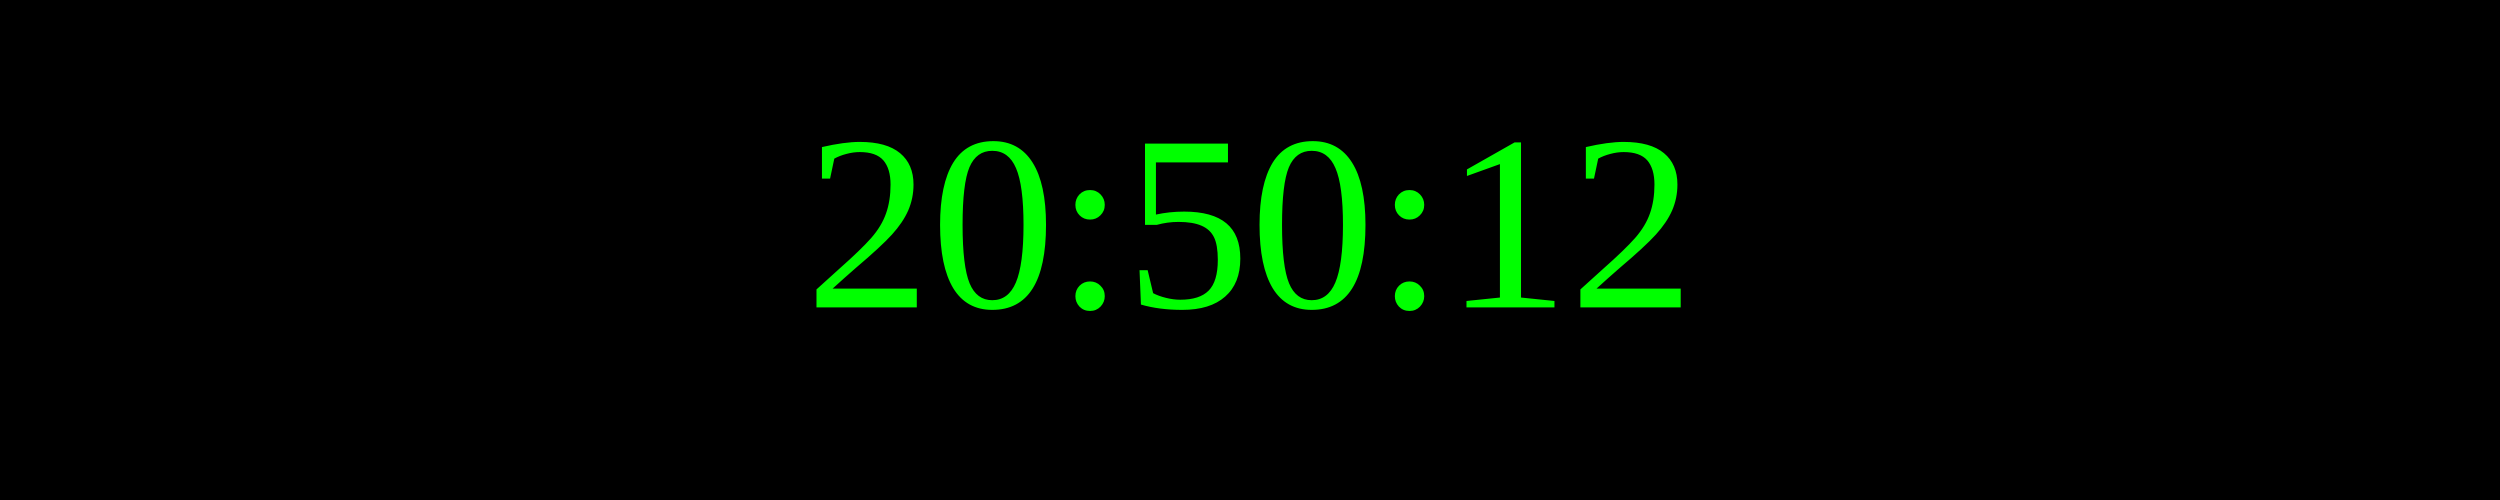
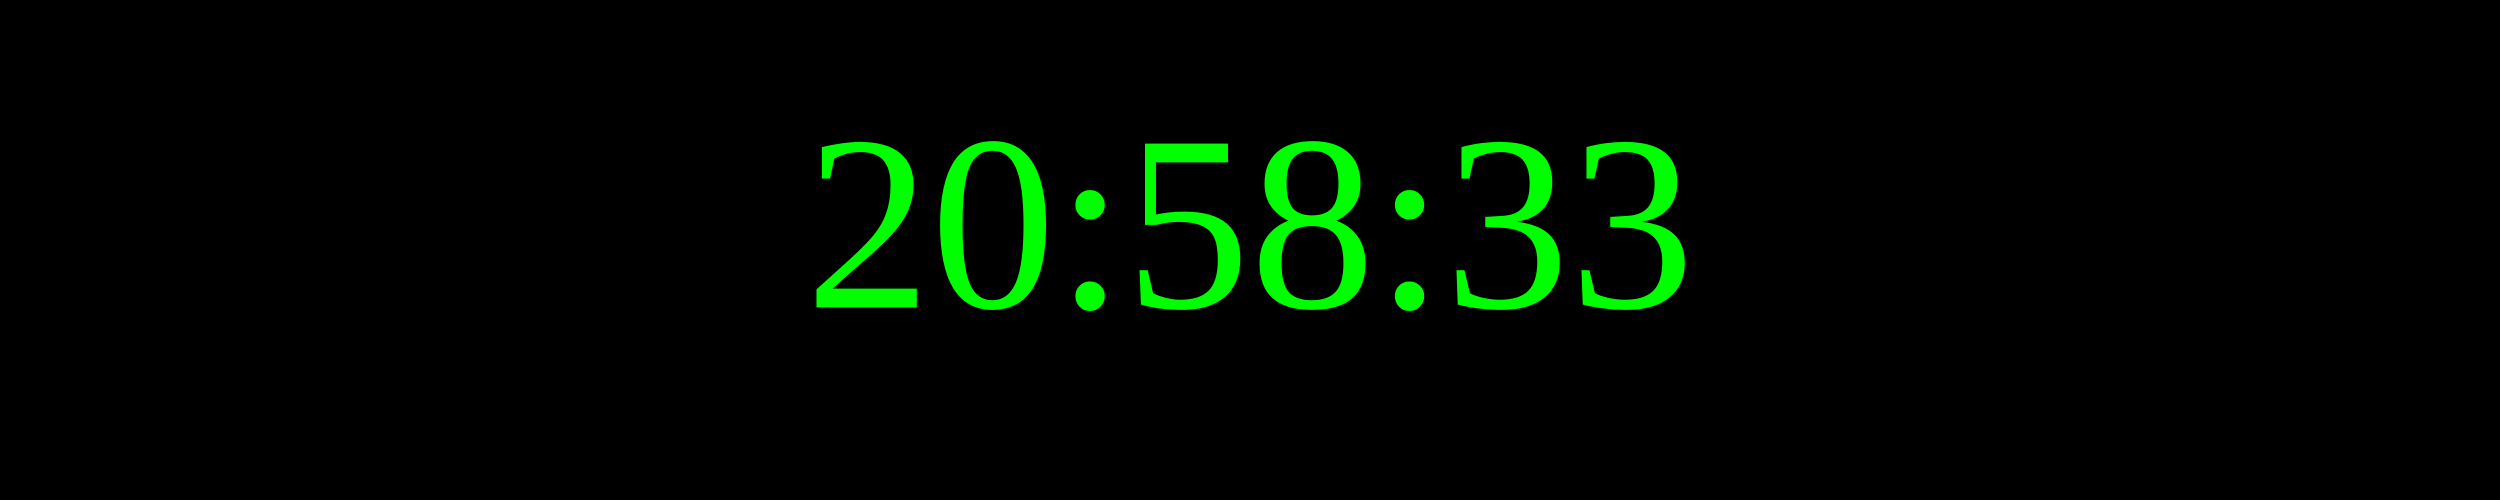
<svg xmlns="http://www.w3.org/2000/svg" width="250" height="50">
  <rect width="100%" height="100%" fill="black" />
  <text x="50%" y="50%" font-size="25" fill="lime" text-anchor="middle" dominant-baseline="middle">
- 20:50:12
+ 20:58:33
</text>
</svg>
